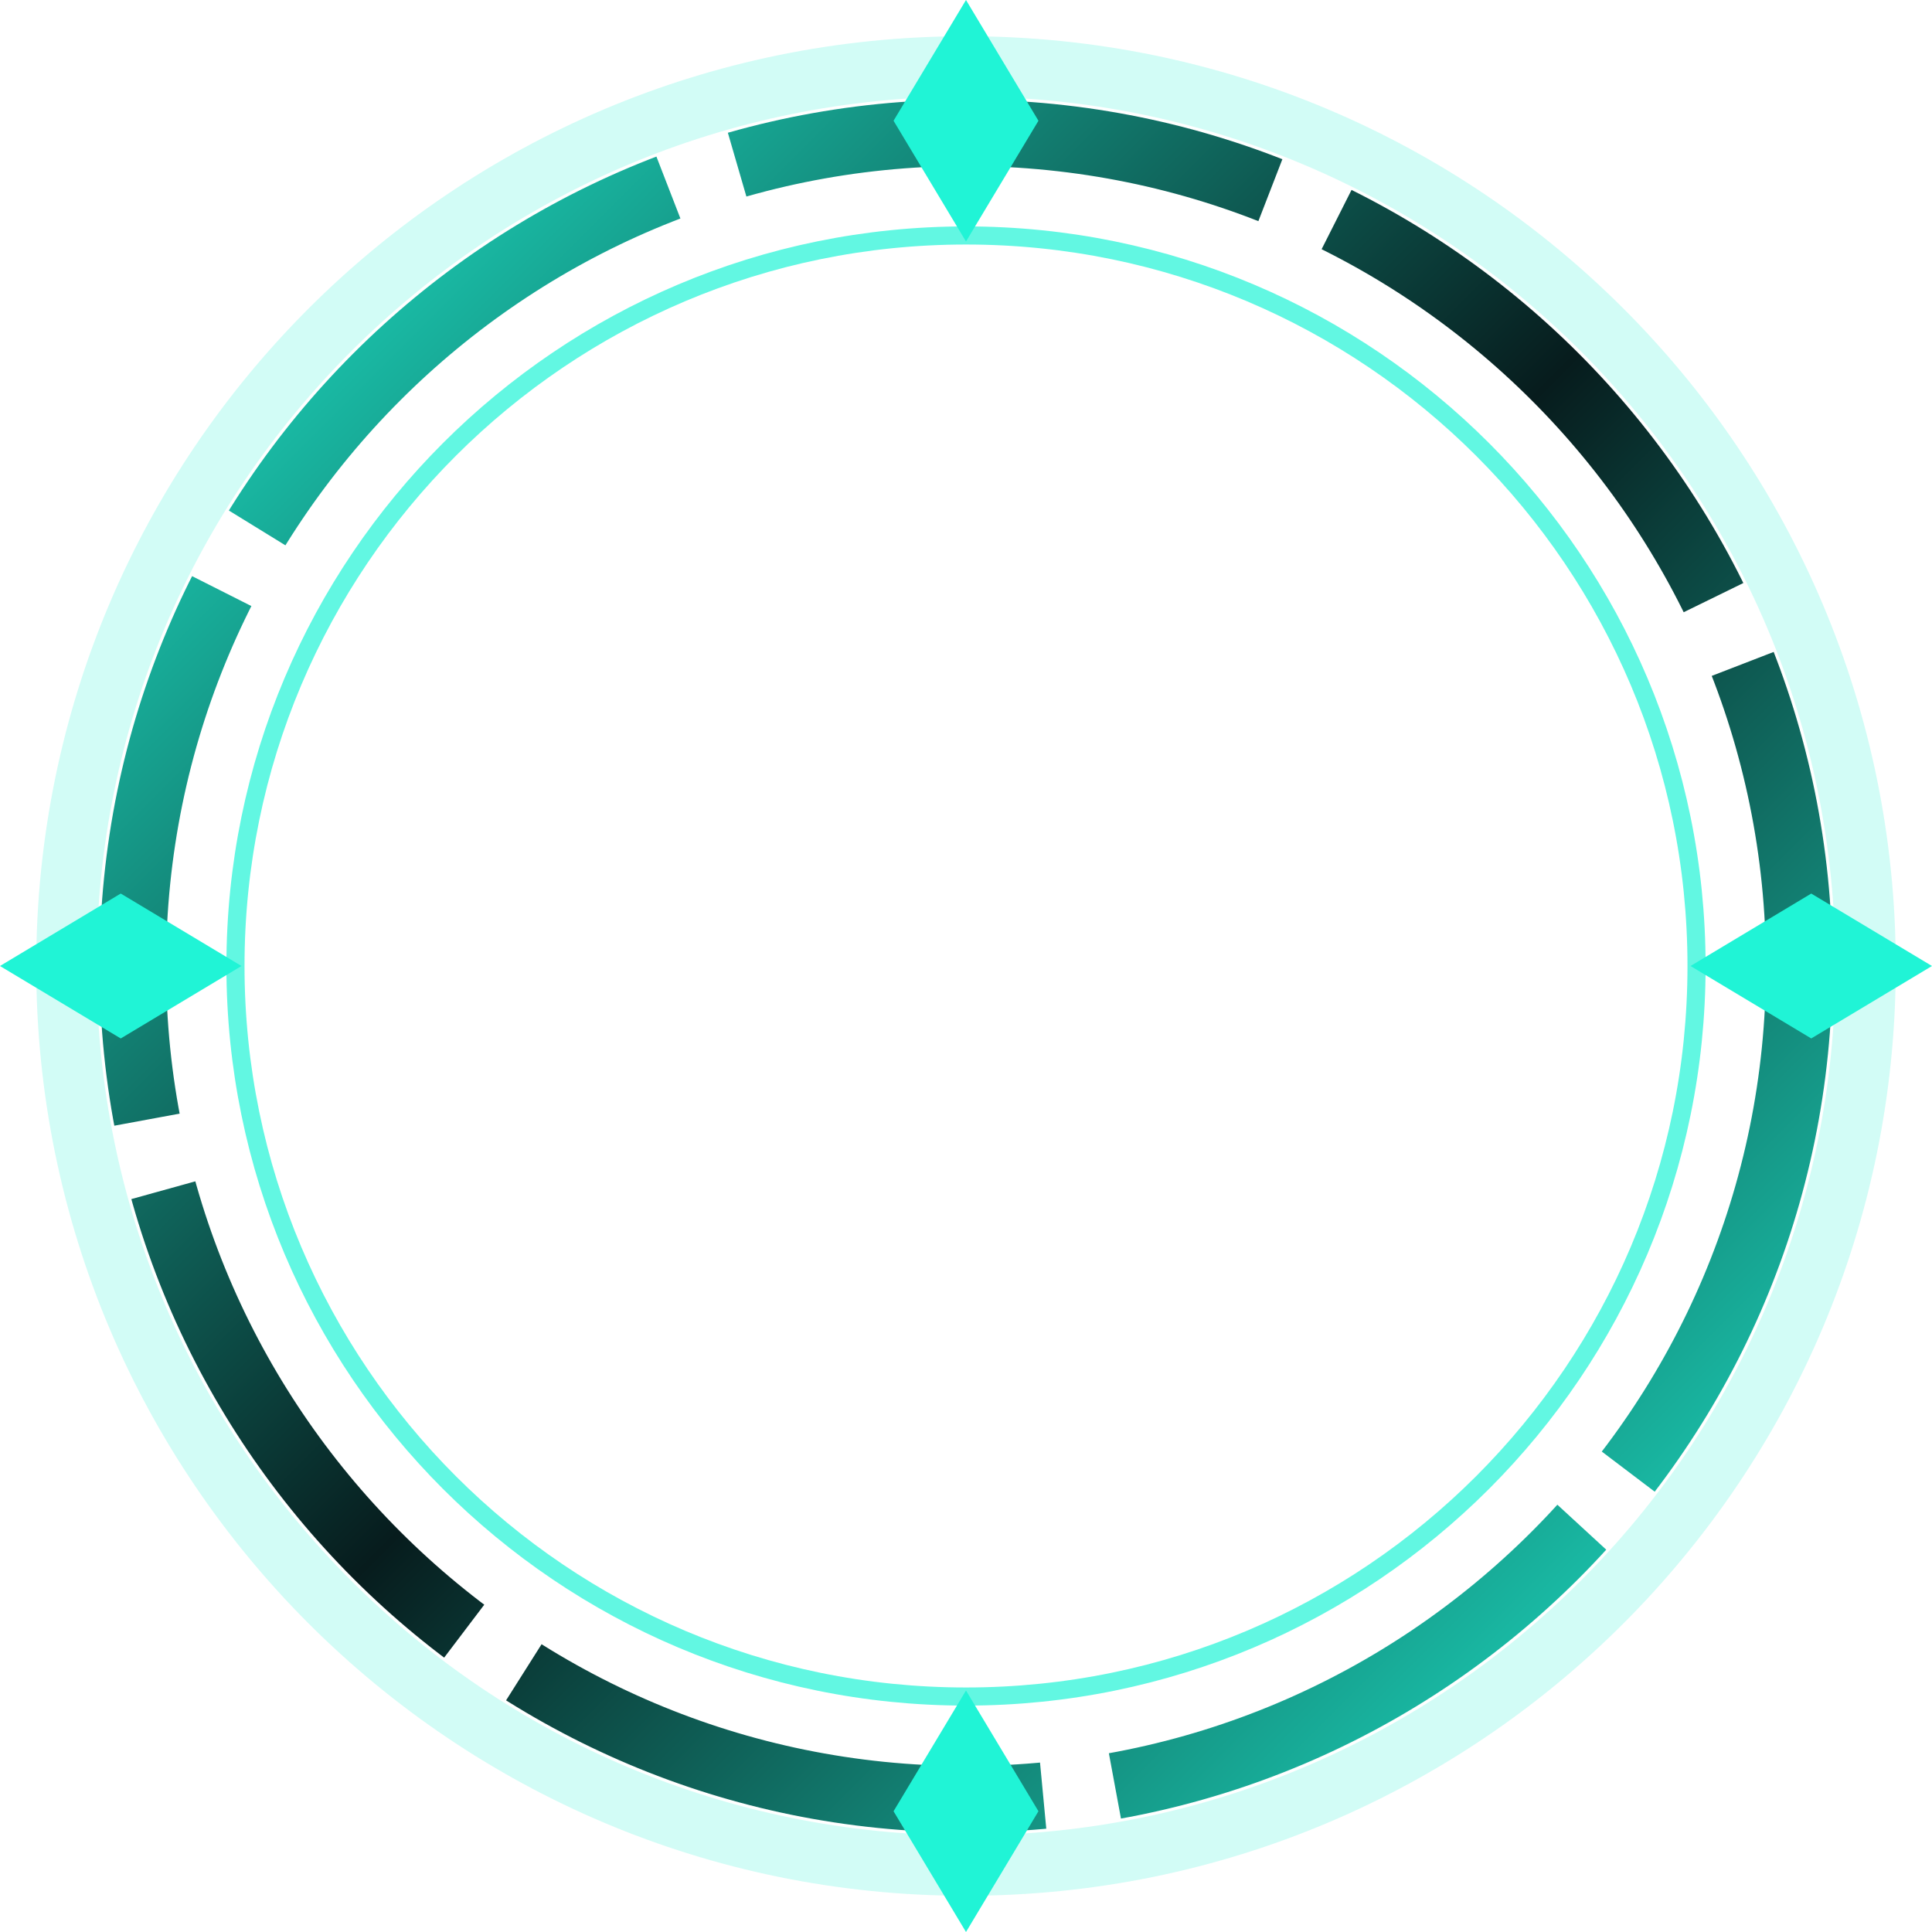
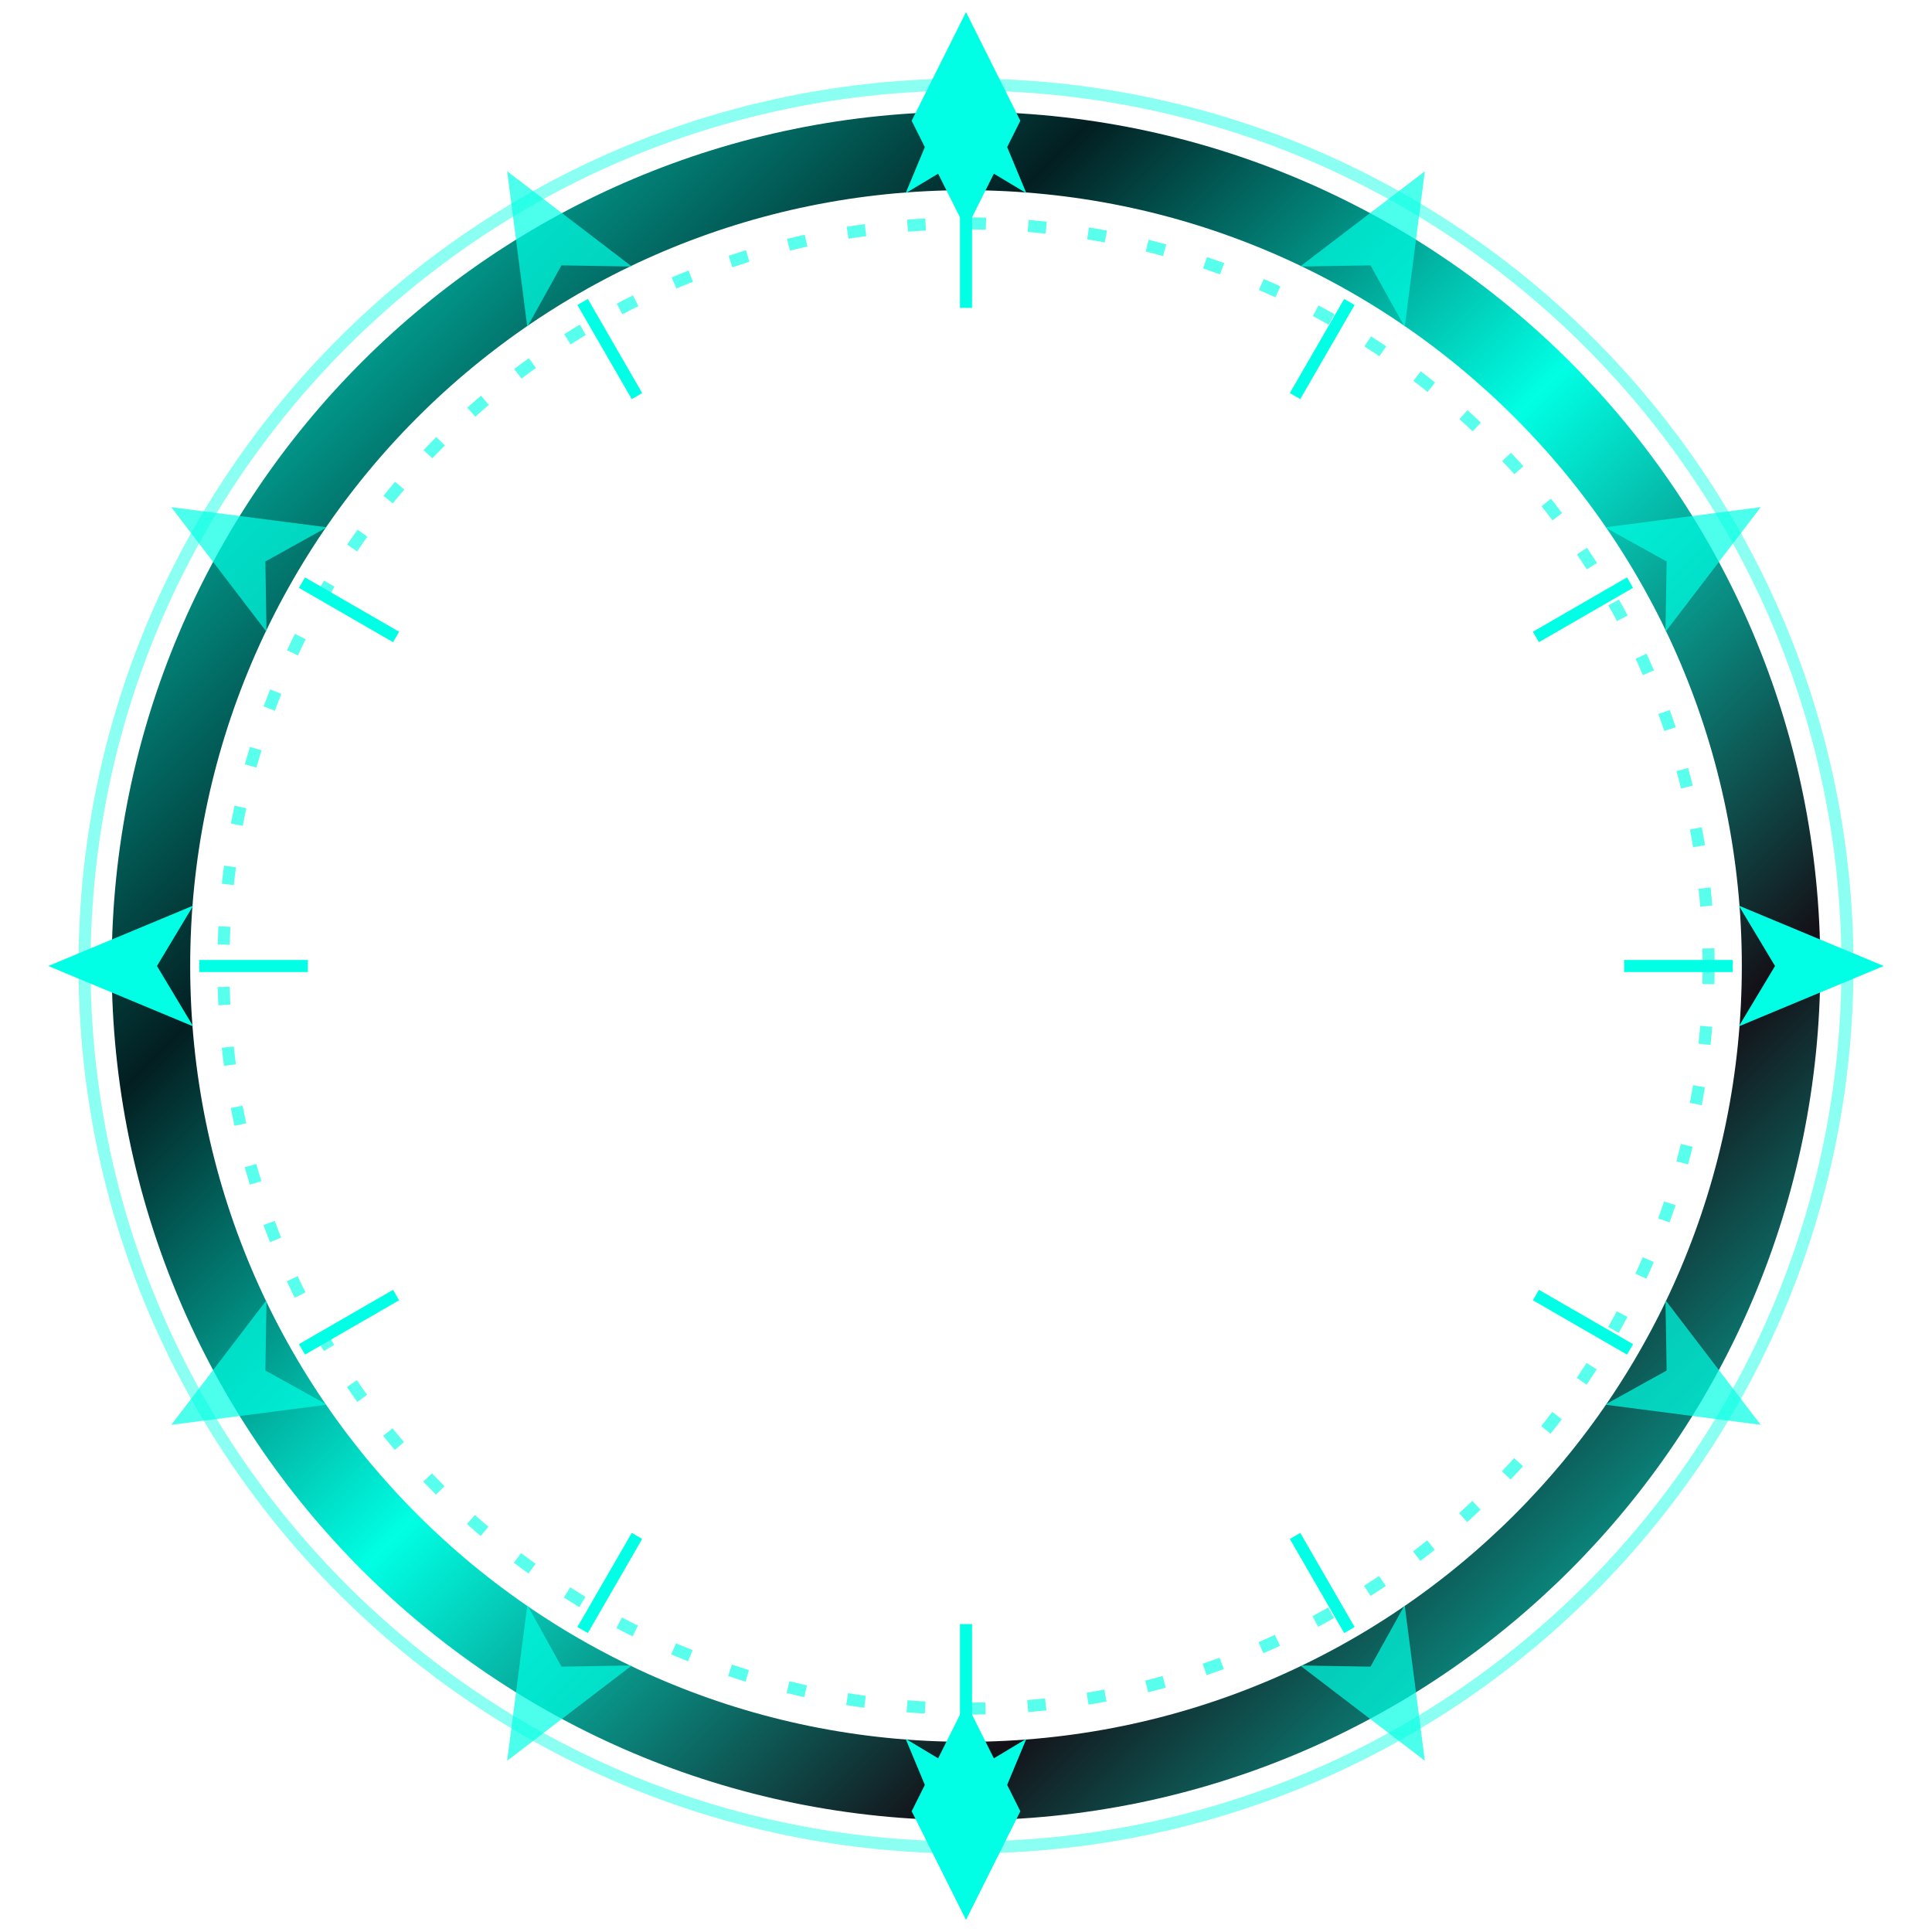
- <svg xmlns="http://www.w3.org/2000/svg" viewBox="0 0 320 320">
+ <svg xmlns="http://www.w3.org/2000/svg" viewBox="0 0 320 320" aria-label="hex portrait border">
  <defs>
-     <linearGradient id="a" x2="1" y2="1">
-       <stop stop-color="#20f4d6" />
-       <stop offset=".5" stop-color="#071c1d" />
-       <stop offset="1" stop-color="#20f4d6" />
+     <linearGradient id="metal" x1="0" y1="0" x2="1" y2="1">
+       <stop stop-color="#00ffe4" />
+       <stop offset=".28" stop-color="#031e21" />
+       <stop offset=".5" stop-color="#00ffe4" />
+       <stop offset=".75" stop-color="#141017" />
+       <stop offset="1" stop-color="#00ffe4" />
    </linearGradient>
  </defs>
-   <circle cx="160" cy="160" r="149" fill="none" stroke="#20f4d6" stroke-opacity=".2" stroke-width="10" />
-   <circle cx="160" cy="160" r="138" fill="none" stroke="url(#a)" stroke-width="11" stroke-dasharray="90 12" />
-   <circle cx="160" cy="160" r="121" fill="none" stroke="#20f4d6" stroke-width="3" opacity=".7" />
-   <g fill="#20f4d6">
-     <path d="M160 0l12 20-12 20-12-20Z" />
-     <path d="M160 320l12-20-12-20-12 20Z" />
-     <path d="M0 160l20-12 20 12-20 12Z" />
-     <path d="M320 160l-20-12-20 12 20 12Z" />
+   <circle cx="160" cy="160" r="135" fill="none" stroke="url(#metal)" stroke-width="13" />
+   <circle cx="160" cy="160" r="123" fill="none" stroke="#00ffe4" stroke-opacity=".65" stroke-width="2" stroke-dasharray="3 7" />
+   <circle cx="160" cy="160" r="146" fill="none" stroke="#00ffe4" stroke-opacity=".45" stroke-width="2" />
+   <g transform="rotate(0 160 160)">
+     <path d="M160 8l-10 24 10-6 10 6Z" fill="#00ffe4" opacity="1" />
+     <path d="M160 33v18" stroke="#00ffe4" stroke-width="2" />
+   </g>
+   <g transform="rotate(30 160 160)">
+     <path d="M160 8l-10 24 10-6 10 6Z" fill="#00ffe4" opacity="0.7" />
+     <path d="M160 33v18" stroke="#00ffe4" stroke-width="2" />
+   </g>
+   <g transform="rotate(60 160 160)">
+     <path d="M160 8l-10 24 10-6 10 6Z" fill="#00ffe4" opacity="0.7" />
+     <path d="M160 33v18" stroke="#00ffe4" stroke-width="2" />
+   </g>
+   <g transform="rotate(90 160 160)">
+     <path d="M160 8l-10 24 10-6 10 6Z" fill="#00ffe4" opacity="1" />
+     <path d="M160 33v18" stroke="#00ffe4" stroke-width="2" />
+   </g>
+   <g transform="rotate(120 160 160)">
+     <path d="M160 8l-10 24 10-6 10 6Z" fill="#00ffe4" opacity="0.7" />
+     <path d="M160 33v18" stroke="#00ffe4" stroke-width="2" />
+   </g>
+   <g transform="rotate(150 160 160)">
+     <path d="M160 8l-10 24 10-6 10 6Z" fill="#00ffe4" opacity="0.7" />
+     <path d="M160 33v18" stroke="#00ffe4" stroke-width="2" />
+   </g>
+   <g transform="rotate(180 160 160)">
+     <path d="M160 8l-10 24 10-6 10 6Z" fill="#00ffe4" opacity="1" />
+     <path d="M160 33v18" stroke="#00ffe4" stroke-width="2" />
+   </g>
+   <g transform="rotate(210 160 160)">
+     <path d="M160 8l-10 24 10-6 10 6Z" fill="#00ffe4" opacity="0.7" />
+     <path d="M160 33v18" stroke="#00ffe4" stroke-width="2" />
+   </g>
+   <g transform="rotate(240 160 160)">
+     <path d="M160 8l-10 24 10-6 10 6Z" fill="#00ffe4" opacity="0.7" />
+     <path d="M160 33v18" stroke="#00ffe4" stroke-width="2" />
+   </g>
+   <g transform="rotate(270 160 160)">
+     <path d="M160 8l-10 24 10-6 10 6Z" fill="#00ffe4" opacity="1" />
+     <path d="M160 33v18" stroke="#00ffe4" stroke-width="2" />
+   </g>
+   <g transform="rotate(300 160 160)">
+     <path d="M160 8l-10 24 10-6 10 6Z" fill="#00ffe4" opacity="0.7" />
+     <path d="M160 33v18" stroke="#00ffe4" stroke-width="2" />
+   </g>
+   <g transform="rotate(330 160 160)">
+     <path d="M160 8l-10 24 10-6 10 6Z" fill="#00ffe4" opacity="0.7" />
+     <path d="M160 33v18" stroke="#00ffe4" stroke-width="2" />
+   </g>
+   <g fill="#00ffe4">
+     <path d="M160 2l9 18-9 18-9-18Z" />
+     <path d="M160 318l9-18-9-18-9 18Z" />
  </g>
</svg>
